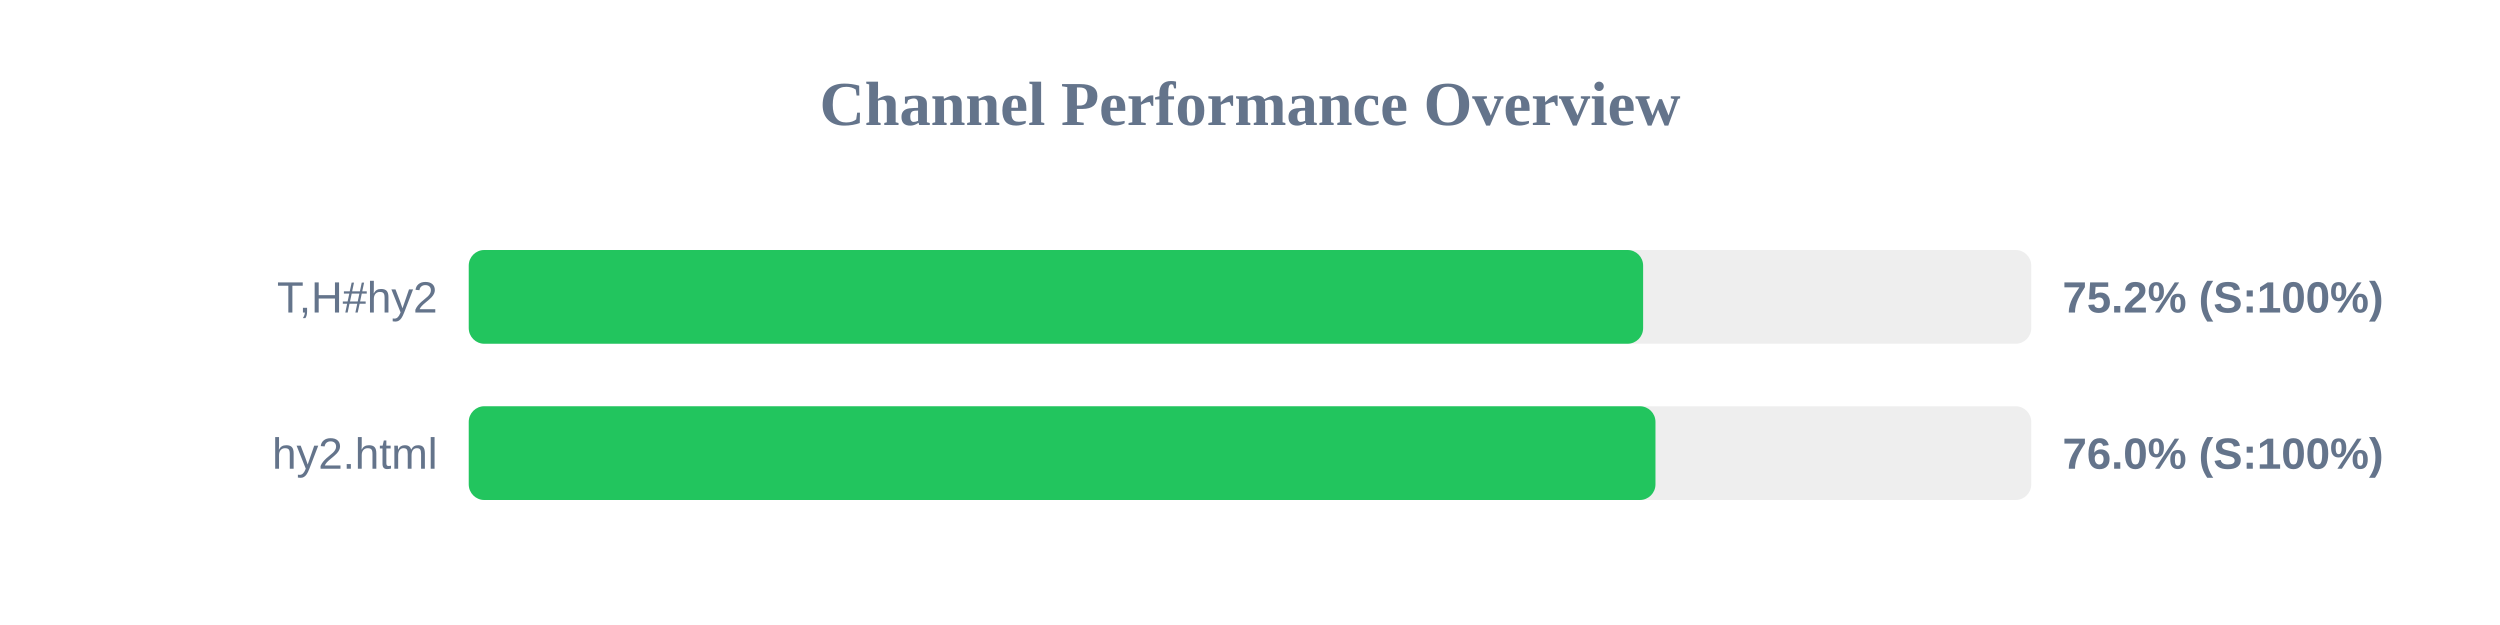
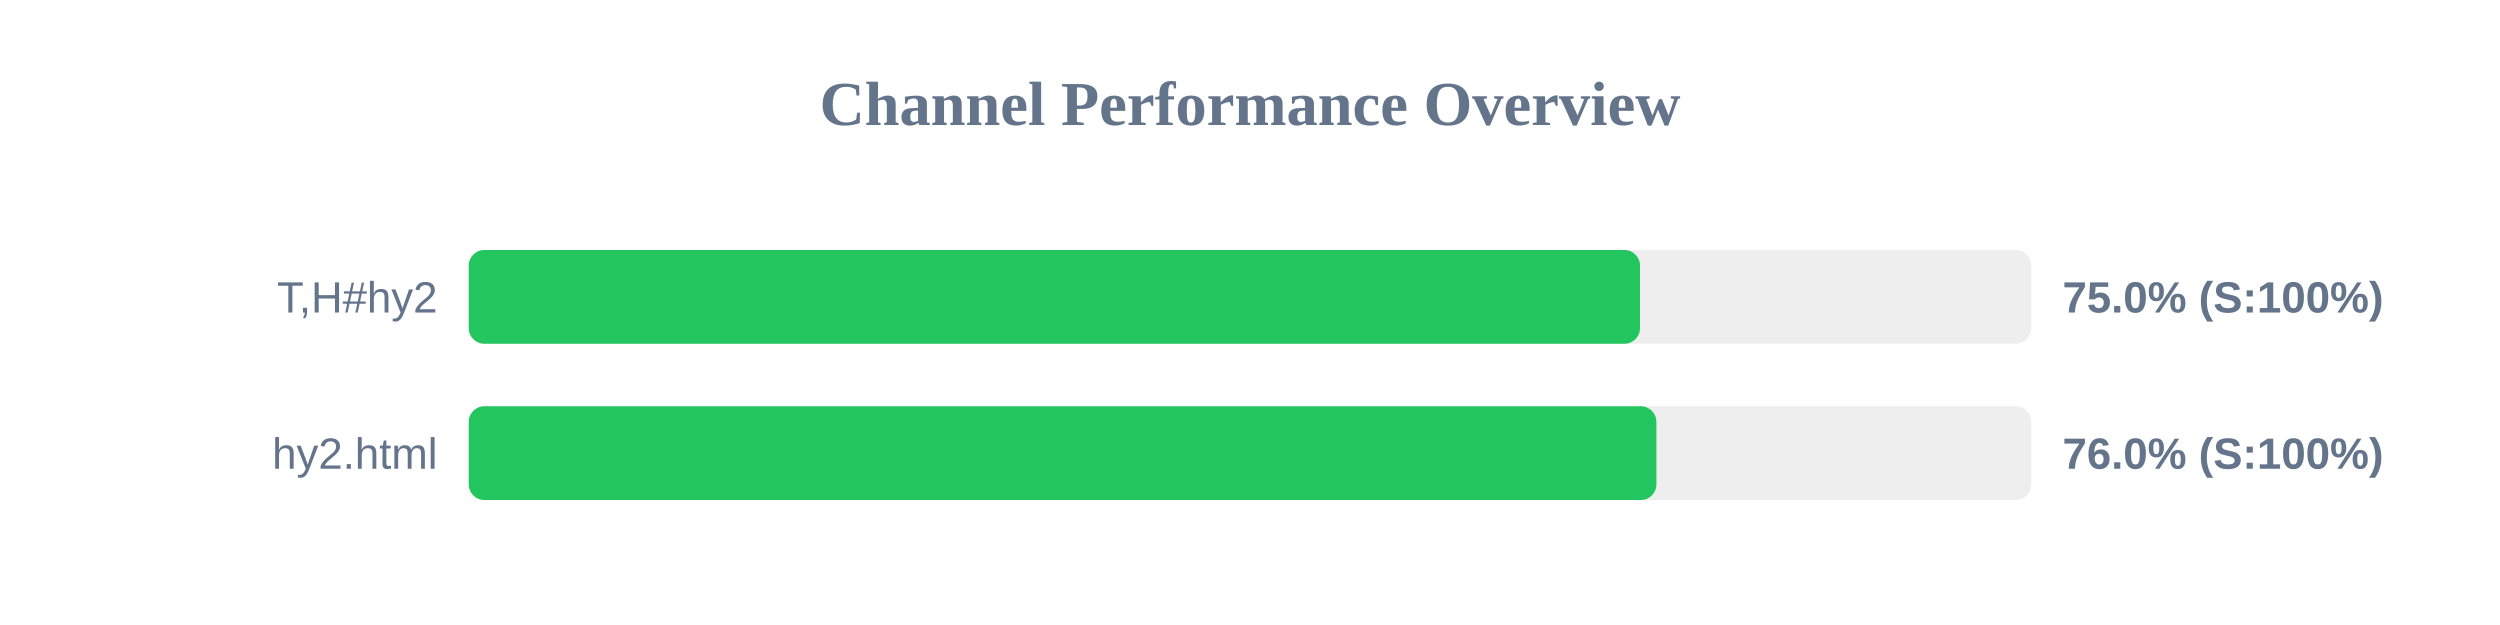
<svg xmlns="http://www.w3.org/2000/svg" width="800" height="200" version="1.1">
  <style>
        .row { font: 14px Arial; fill: #64748b; }
        .score { font: bold 14px Arial; fill: #64748b; }
    </style>
  <text x="400" y="40" text-anchor="middle" font-size="20px" font-weight="bold" fill="#64748b">Channel Performance Overview</text>
  <rect x="150" y="80" width="500" height="30" fill="#eee" rx="5" />
-   <rect x="150" y="80" width="375.8" height="30" fill="#22c55e" rx="5" />
+   <rect x="150" y="80" width="374.8" height="30" fill="#22c55e" rx="5" />
  <text x="140" y="100" text-anchor="end" class="row">T,H#hy2</text>
-   <text x="660" y="100" text-anchor="start" class="score">75.2% (S:100%)</text>
+   <text x="660" y="100" text-anchor="start" class="score">75.0% (S:100%)</text>
  <rect x="150" y="130" width="500" height="30" fill="#eee" rx="5" />
-   <rect x="150" y="130" width="379.75" height="30" fill="#22c55e" rx="5" />
+   <rect x="150" y="130" width="380.05" height="30" fill="#22c55e" rx="5" />
  <text x="140" y="150" text-anchor="end" class="row">hy2.html</text>
  <text x="660" y="150" text-anchor="start" class="score">76.0% (S:100%)</text>
</svg>
